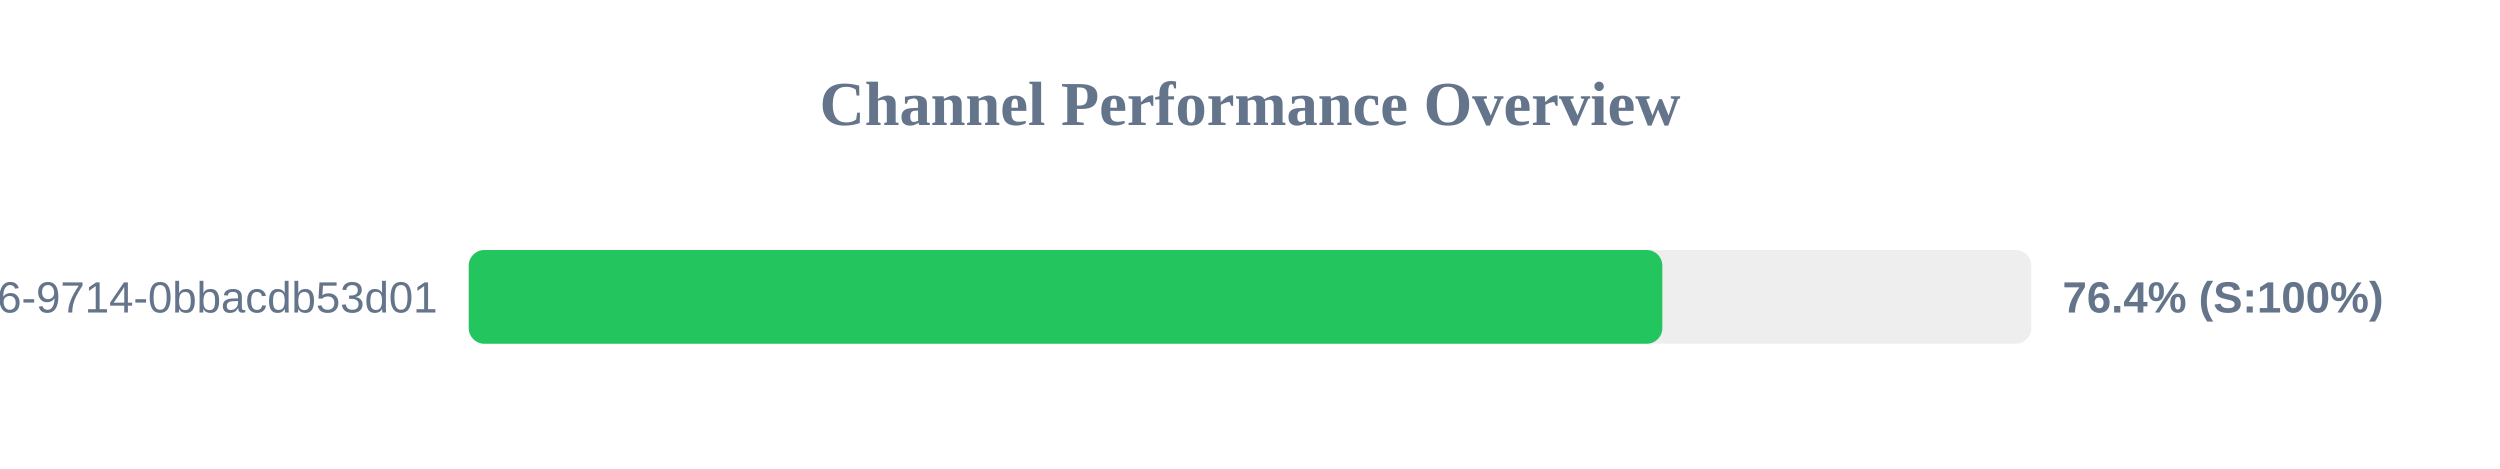
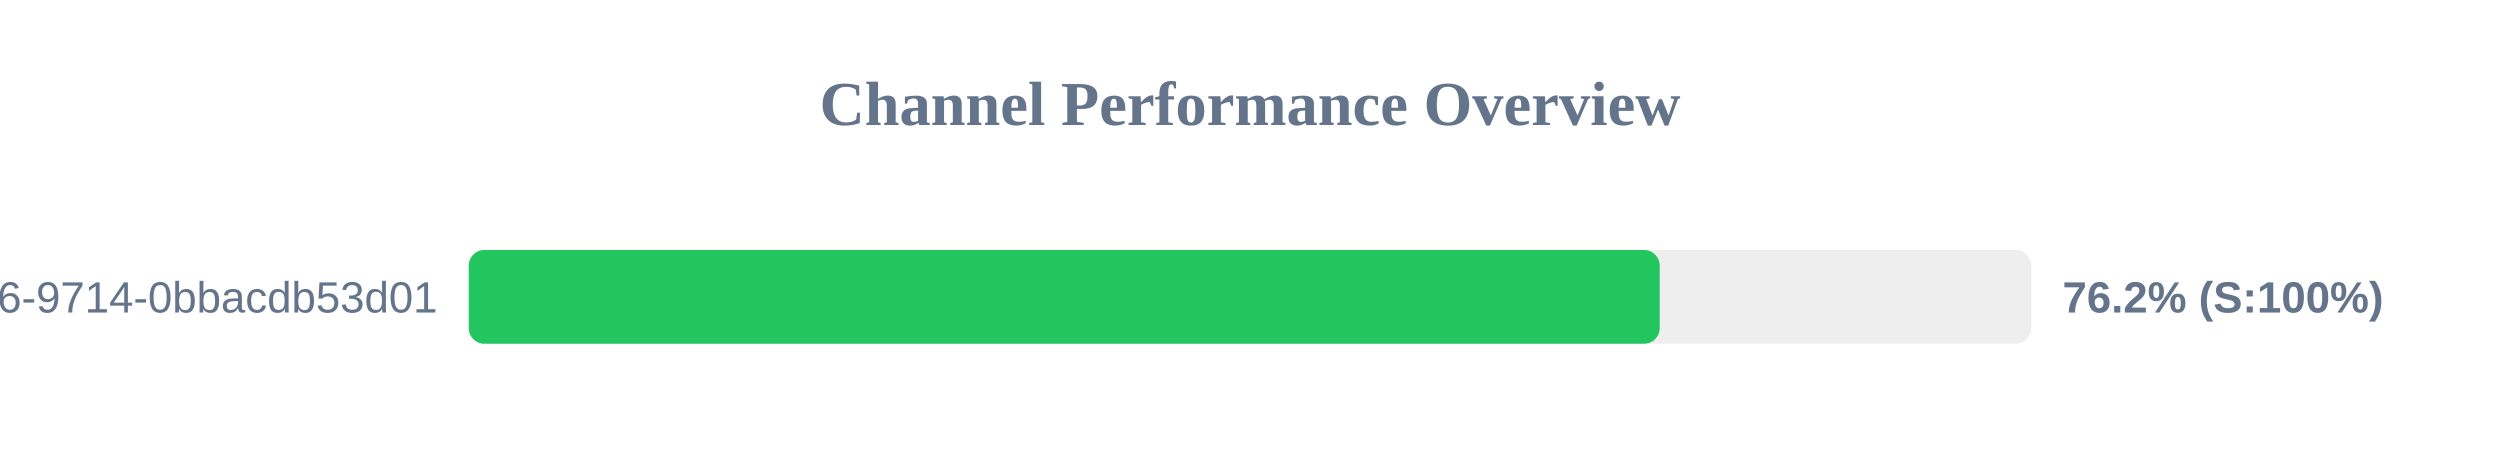
<svg xmlns="http://www.w3.org/2000/svg" width="800" height="150" version="1.1">
  <style>
        .row { font: 14px Arial; fill: #64748b; }
        .score { font: bold 14px Arial; fill: #64748b; }
    </style>
  <text x="400" y="40" text-anchor="middle" font-size="20px" font-weight="bold" fill="#64748b">Channel Performance Overview</text>
  <rect x="150" y="80" width="500" height="30" fill="#eee" rx="5" />
-   <rect x="150" y="80" width="381.95" height="30" fill="#22c55e" rx="5" />
+   <rect x="150" y="80" width="381.1" height="30" fill="#22c55e" rx="5" />
  <text x="140" y="100" text-anchor="end" class="row">?uuid=23125f6e-ec56-4c26-9714-0bbacdb53d01</text>
-   <text x="660" y="100" text-anchor="start" class="score">76.4% (S:100%)</text>
+   <text x="660" y="100" text-anchor="start" class="score">76.2% (S:100%)</text>
</svg>
